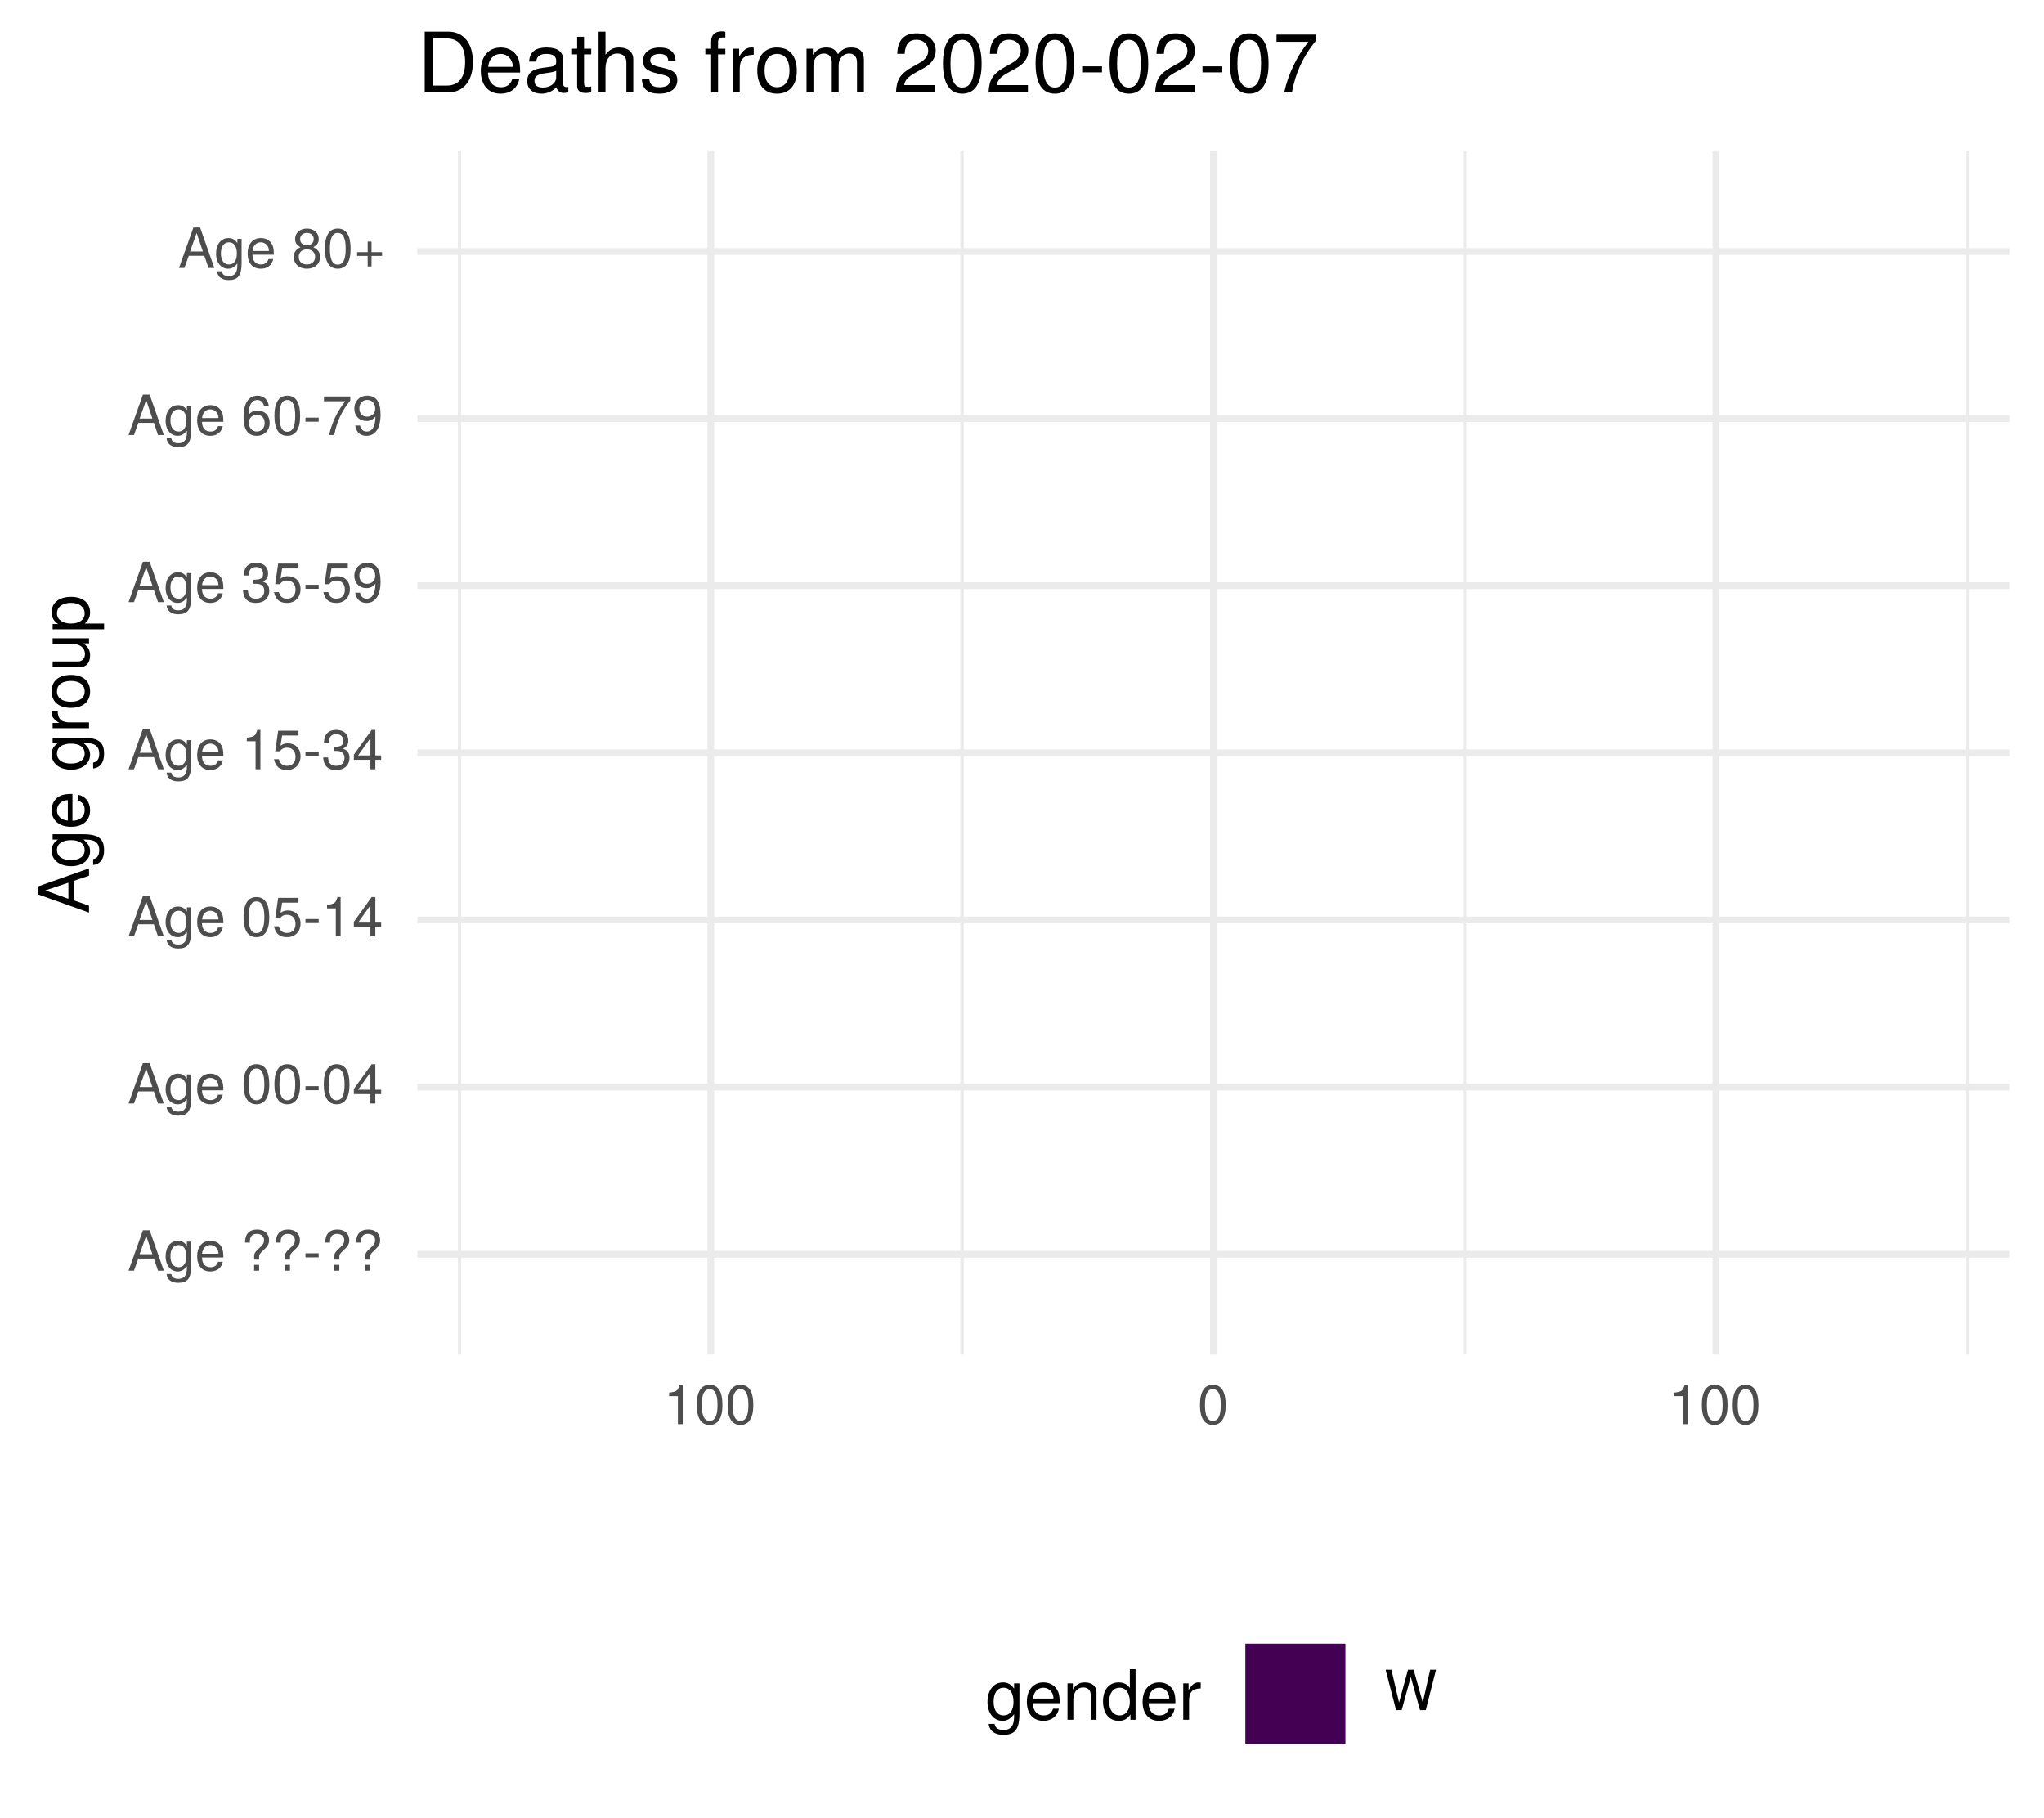
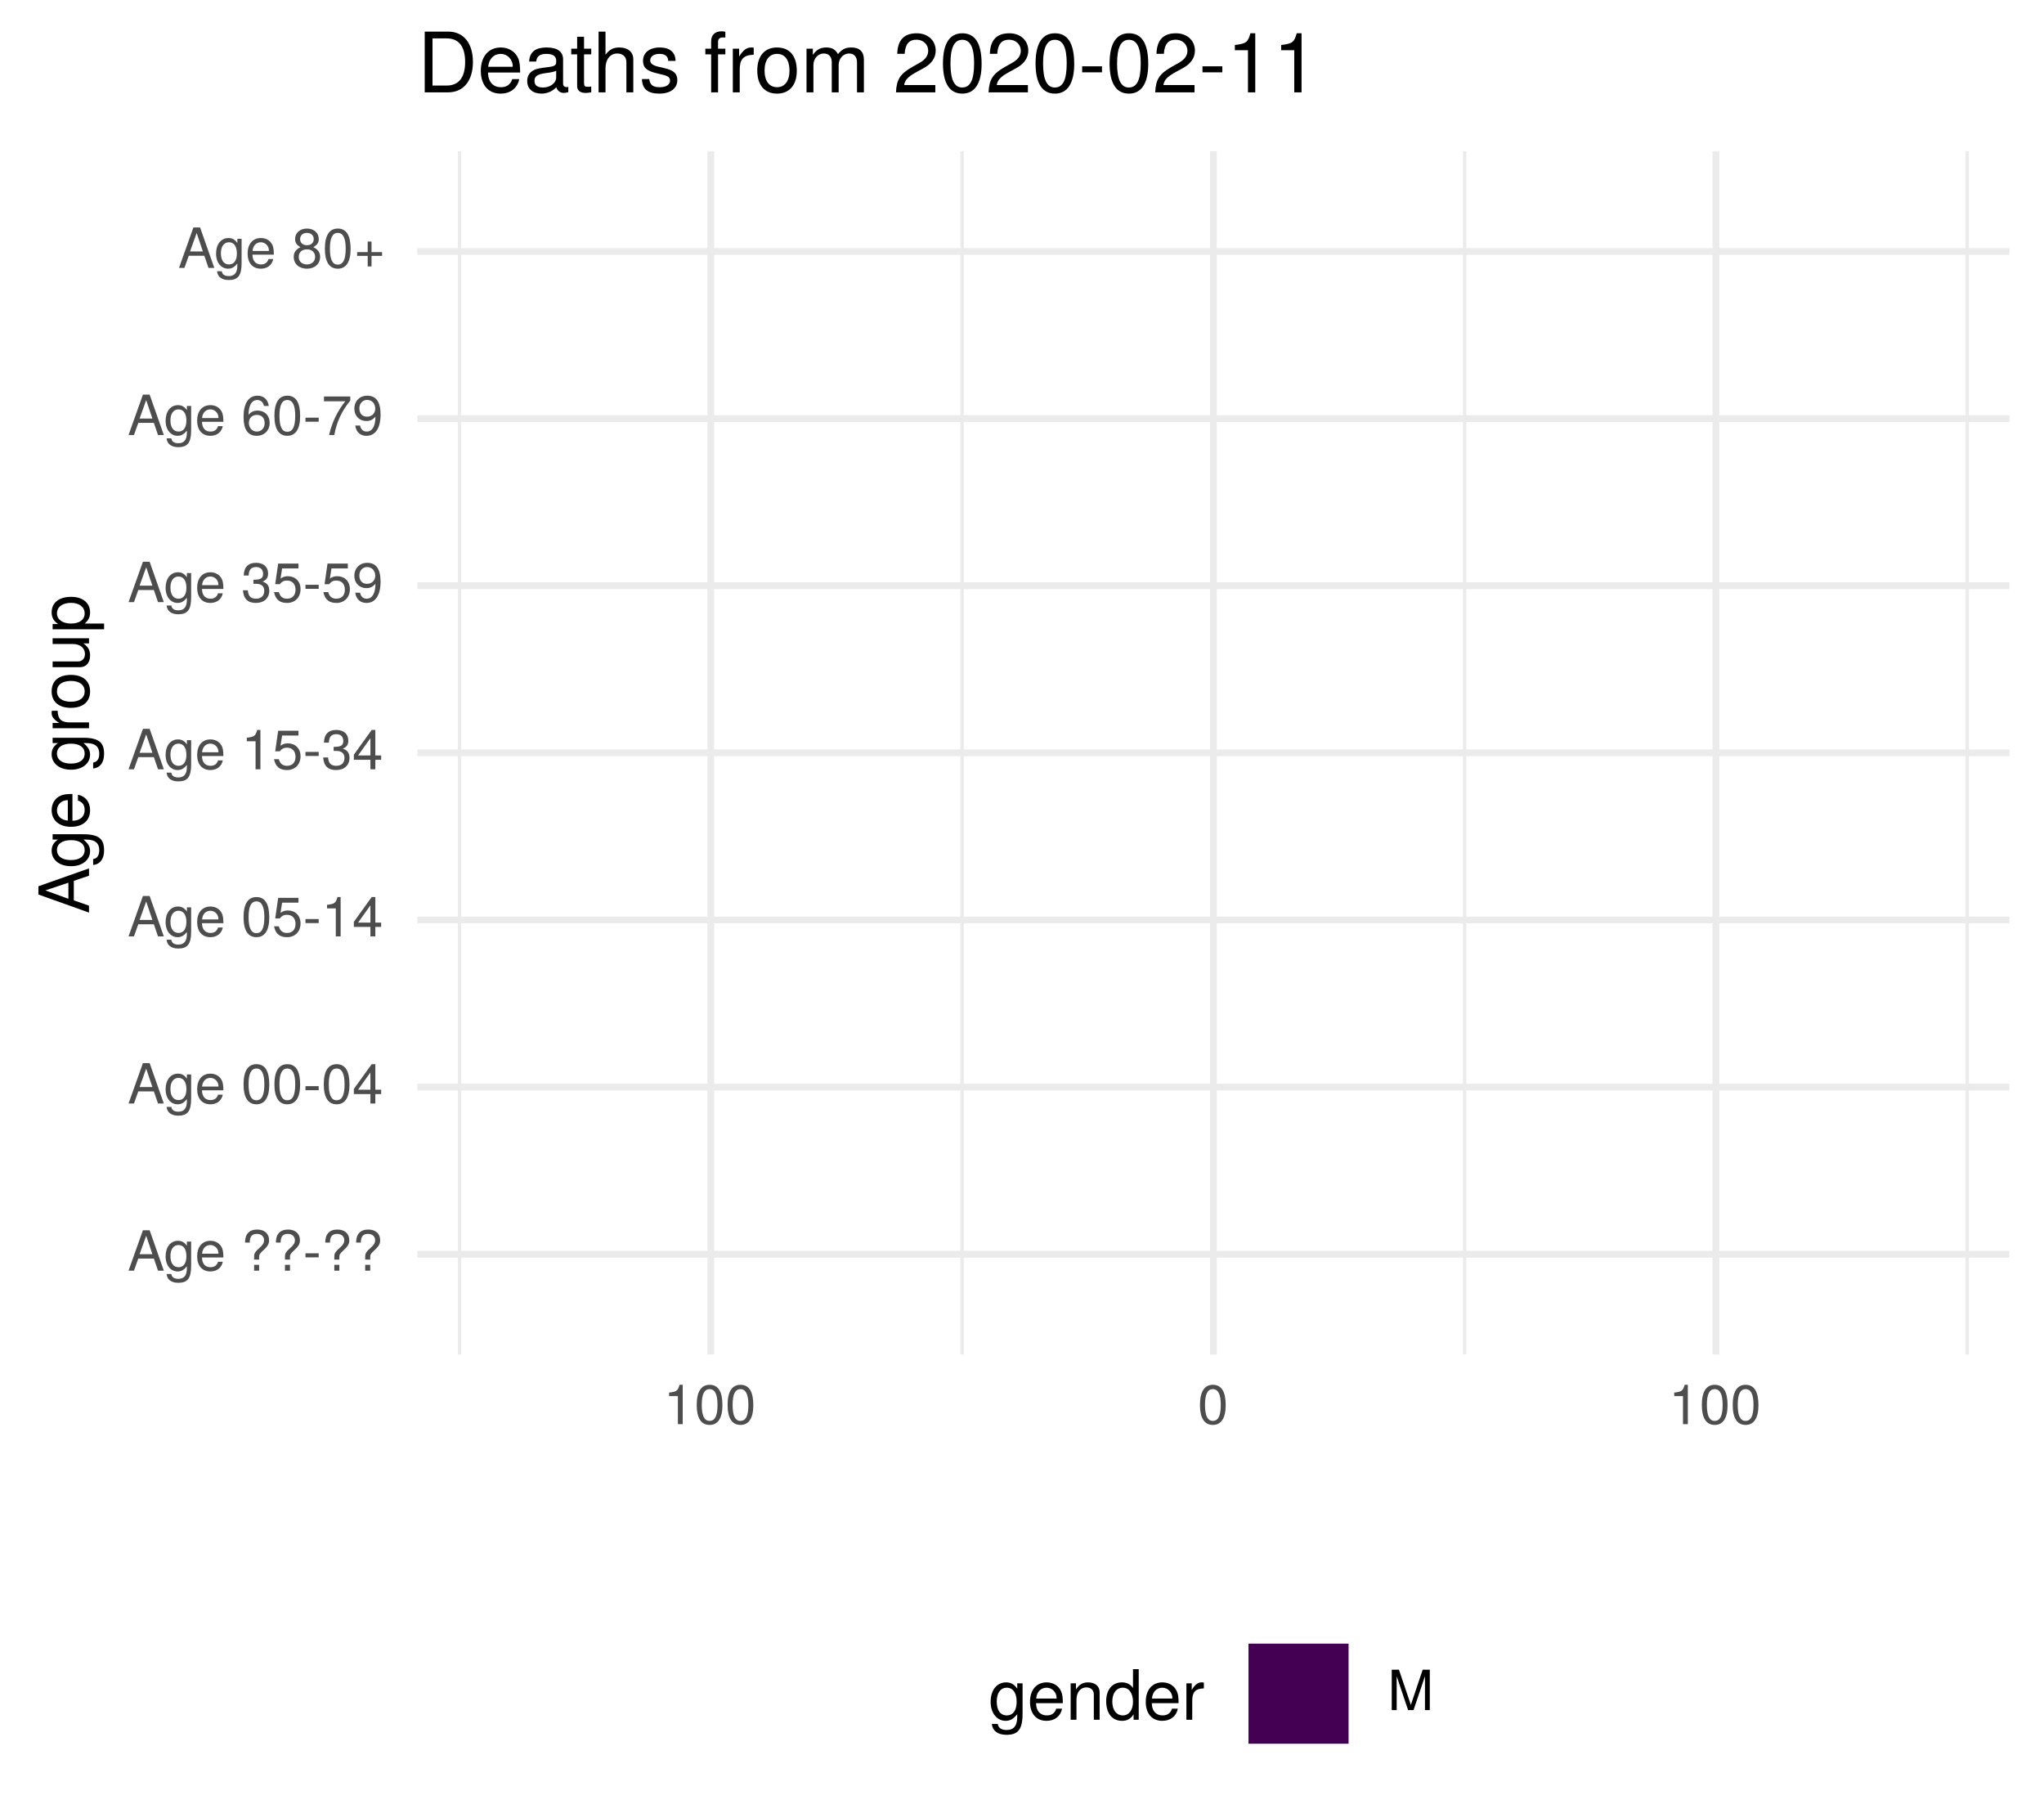
<svg xmlns="http://www.w3.org/2000/svg" xmlns:xlink="http://www.w3.org/1999/xlink" width="324pt" height="288pt" viewBox="0 0 324 288" version="1.1">
  <defs>
    <g>
      <symbol overflow="visible" id="glyph0-0">
        <path style="stroke:none;" d="" />
      </symbol>
      <symbol overflow="visible" id="glyph0-1">
        <path style="stroke:none;" d="M 5.75 0 L 3.5 -6.406 L 2.438 -6.406 L 0.156 0 L 1.016 0 L 1.703 -1.922 L 4.172 -1.922 L 4.828 0 Z M 3.938 -2.609 L 1.906 -2.609 L 2.953 -5.531 Z M 3.938 -2.609 " />
      </symbol>
      <symbol overflow="visible" id="glyph0-2">
        <path style="stroke:none;" d="M 4.297 -0.75 L 4.297 -4.609 L 3.625 -4.609 L 3.625 -3.938 C 3.25 -4.484 2.812 -4.734 2.219 -4.734 C 1.047 -4.734 0.25 -3.75 0.25 -2.266 C 0.25 -0.812 1.078 0.125 2.156 0.125 C 2.734 0.125 3.141 -0.109 3.625 -0.688 L 3.625 -0.391 C 3.625 0.828 3.125 1.297 2.266 1.297 C 1.688 1.297 1.234 1.094 1.156 0.531 L 0.406 0.531 C 0.484 1.406 1.156 1.922 2.25 1.922 C 3.688 1.922 4.297 1.281 4.297 -0.75 Z M 3.547 -2.281 C 3.547 -1.172 3.078 -0.547 2.312 -0.547 C 1.5 -0.547 1.016 -1.188 1.016 -2.312 C 1.016 -3.406 1.516 -4.062 2.297 -4.062 C 3.094 -4.062 3.547 -3.391 3.547 -2.281 Z M 3.547 -2.281 " />
      </symbol>
      <symbol overflow="visible" id="glyph0-3">
        <path style="stroke:none;" d="M 4.516 -2.094 C 4.516 -2.766 4.453 -3.188 4.328 -3.531 C 4.031 -4.281 3.328 -4.734 2.469 -4.734 C 1.172 -4.734 0.359 -3.797 0.359 -2.281 C 0.359 -0.766 1.156 0.125 2.453 0.125 C 3.5 0.125 4.234 -0.469 4.422 -1.406 L 3.672 -1.406 C 3.469 -0.797 3.062 -0.547 2.469 -0.547 C 1.703 -0.547 1.141 -1.031 1.125 -2.094 Z M 3.734 -2.75 C 3.734 -2.75 3.734 -2.703 3.719 -2.688 L 1.141 -2.688 C 1.203 -3.516 1.719 -4.062 2.453 -4.062 C 3.172 -4.062 3.734 -3.469 3.734 -2.75 Z M 3.734 -2.75 " />
      </symbol>
      <symbol overflow="visible" id="glyph0-4">
        <path style="stroke:none;" d="" />
      </symbol>
      <symbol overflow="visible" id="glyph0-5">
        <path style="stroke:none;" d="M 4.422 -4.828 C 4.422 -5.859 3.688 -6.516 2.547 -6.516 C 1.281 -6.516 0.609 -5.812 0.609 -4.453 L 1.359 -4.453 C 1.359 -5.422 1.719 -5.828 2.5 -5.828 C 3.172 -5.828 3.625 -5.422 3.625 -4.828 C 3.625 -4.422 3.438 -4.078 2.969 -3.672 C 2.453 -3.203 2.453 -3.203 2.297 -3 C 2.109 -2.75 2.047 -2.547 2.047 -2.234 L 2.047 -1.75 L 2.844 -1.75 L 2.844 -2.156 C 2.844 -2.547 2.938 -2.703 3.531 -3.25 C 4.203 -3.859 4.422 -4.25 4.422 -4.828 Z M 2.844 0 L 2.844 -0.922 L 2.047 -0.922 L 2.047 0 Z M 2.844 0 " />
      </symbol>
      <symbol overflow="visible" id="glyph0-6">
        <path style="stroke:none;" d="M 2.5 -2.109 L 2.5 -2.75 L 0.406 -2.75 L 0.406 -2.109 Z M 2.5 -2.109 " />
      </symbol>
      <symbol overflow="visible" id="glyph0-7">
        <path style="stroke:none;" d="M 4.453 -3 C 4.453 -5.156 3.781 -6.234 2.422 -6.234 C 1.078 -6.234 0.375 -5.141 0.375 -3.047 C 0.375 -0.953 1.078 0.125 2.422 0.125 C 3.734 0.125 4.453 -0.953 4.453 -3 Z M 3.672 -3.062 C 3.672 -1.297 3.266 -0.516 2.406 -0.516 C 1.578 -0.516 1.172 -1.344 1.172 -3.047 C 1.172 -4.75 1.578 -5.547 2.422 -5.547 C 3.25 -5.547 3.672 -4.734 3.672 -3.062 Z M 3.672 -3.062 " />
      </symbol>
      <symbol overflow="visible" id="glyph0-8">
        <path style="stroke:none;" d="M 4.578 -1.5 L 4.578 -2.188 L 3.656 -2.188 L 3.656 -6.234 L 3.078 -6.234 L 0.25 -2.312 L 0.25 -1.5 L 2.875 -1.5 L 2.875 0 L 3.656 0 L 3.656 -1.5 Z M 2.875 -2.188 L 0.922 -2.188 L 2.875 -4.922 Z M 2.875 -2.188 " />
      </symbol>
      <symbol overflow="visible" id="glyph0-9">
        <path style="stroke:none;" d="M 4.516 -2.062 C 4.516 -3.297 3.688 -4.109 2.5 -4.109 C 2.062 -4.109 1.703 -4 1.344 -3.734 L 1.594 -5.344 L 4.188 -5.344 L 4.188 -6.109 L 0.969 -6.109 L 0.5 -2.844 L 1.219 -2.844 C 1.578 -3.266 1.875 -3.422 2.359 -3.422 C 3.188 -3.422 3.719 -2.891 3.719 -1.969 C 3.719 -1.062 3.203 -0.547 2.359 -0.547 C 1.688 -0.547 1.266 -0.891 1.078 -1.594 L 0.312 -1.594 C 0.562 -0.359 1.266 0.125 2.375 0.125 C 3.641 0.125 4.516 -0.75 4.516 -2.062 Z M 4.516 -2.062 " />
      </symbol>
      <symbol overflow="visible" id="glyph0-10">
        <path style="stroke:none;" d="M 3.047 0 L 3.047 -6.234 L 2.547 -6.234 C 2.266 -5.281 2.094 -5.141 0.891 -5 L 0.891 -4.438 L 2.281 -4.438 L 2.281 0 Z M 3.047 0 " />
      </symbol>
      <symbol overflow="visible" id="glyph0-11">
        <path style="stroke:none;" d="M 4.453 -1.812 C 4.453 -2.562 4.141 -3.016 3.391 -3.266 C 3.969 -3.5 4.266 -3.891 4.266 -4.516 C 4.266 -5.594 3.547 -6.234 2.359 -6.234 C 1.109 -6.234 0.438 -5.547 0.406 -4.219 L 1.188 -4.219 C 1.203 -5.141 1.578 -5.562 2.375 -5.562 C 3.062 -5.562 3.469 -5.156 3.469 -4.5 C 3.469 -3.828 3.188 -3.547 1.938 -3.547 L 1.938 -2.906 L 2.359 -2.906 C 3.219 -2.906 3.656 -2.5 3.656 -1.797 C 3.656 -1.016 3.172 -0.547 2.359 -0.547 C 1.516 -0.547 1.109 -0.969 1.062 -1.875 L 0.281 -1.875 C 0.375 -0.5 1.062 0.125 2.344 0.125 C 3.625 0.125 4.453 -0.641 4.453 -1.812 Z M 4.453 -1.812 " />
      </symbol>
      <symbol overflow="visible" id="glyph0-12">
        <path style="stroke:none;" d="M 4.484 -3.266 C 4.484 -5.219 3.797 -6.234 2.375 -6.234 C 1.188 -6.234 0.328 -5.391 0.328 -4.172 C 0.328 -3.016 1.125 -2.219 2.25 -2.219 C 2.844 -2.219 3.266 -2.438 3.672 -2.922 C 3.672 -1.406 3.172 -0.547 2.281 -0.547 C 1.734 -0.547 1.359 -0.891 1.234 -1.5 L 0.469 -1.5 C 0.609 -0.469 1.281 0.125 2.234 0.125 C 3.688 0.125 4.484 -1.109 4.484 -3.266 Z M 3.641 -4.188 C 3.641 -3.422 3.094 -2.906 2.344 -2.906 C 1.594 -2.906 1.125 -3.391 1.125 -4.234 C 1.125 -5.016 1.656 -5.562 2.359 -5.562 C 3.094 -5.562 3.641 -5 3.641 -4.188 Z M 3.641 -4.188 " />
      </symbol>
      <symbol overflow="visible" id="glyph0-13">
        <path style="stroke:none;" d="M 4.516 -1.938 C 4.516 -3.094 3.719 -3.875 2.609 -3.875 C 1.984 -3.875 1.5 -3.641 1.172 -3.188 C 1.172 -4.703 1.672 -5.547 2.562 -5.547 C 3.109 -5.547 3.484 -5.203 3.609 -4.609 L 4.375 -4.609 C 4.234 -5.625 3.562 -6.234 2.609 -6.234 C 1.156 -6.234 0.375 -5.016 0.375 -2.844 C 0.375 -0.891 1.047 0.125 2.469 0.125 C 3.656 0.125 4.516 -0.719 4.516 -1.938 Z M 3.719 -1.875 C 3.719 -1.094 3.188 -0.547 2.484 -0.547 C 1.766 -0.547 1.219 -1.125 1.219 -1.922 C 1.219 -2.688 1.734 -3.188 2.5 -3.188 C 3.25 -3.188 3.719 -2.703 3.719 -1.875 Z M 3.719 -1.875 " />
      </symbol>
      <symbol overflow="visible" id="glyph0-14">
        <path style="stroke:none;" d="M 4.578 -5.453 L 4.578 -6.109 L 0.406 -6.109 L 0.406 -5.344 L 3.781 -5.344 C 2.531 -3.781 1.656 -1.953 1.219 0 L 2.047 0 C 2.391 -2.016 3.266 -3.891 4.578 -5.453 Z M 4.578 -5.453 " />
      </symbol>
      <symbol overflow="visible" id="glyph0-15">
        <path style="stroke:none;" d="M 4.516 -1.766 C 4.516 -2.453 4.156 -2.938 3.438 -3.281 C 4.078 -3.672 4.297 -3.984 4.297 -4.578 C 4.297 -5.547 3.531 -6.234 2.422 -6.234 C 1.312 -6.234 0.547 -5.547 0.547 -4.578 C 0.547 -4 0.75 -3.672 1.391 -3.281 C 0.672 -2.938 0.328 -2.453 0.328 -1.766 C 0.328 -0.625 1.188 0.125 2.422 0.125 C 3.656 0.125 4.516 -0.625 4.516 -1.766 Z M 3.5 -4.562 C 3.5 -3.969 3.062 -3.594 2.422 -3.594 C 1.766 -3.594 1.344 -3.969 1.344 -4.562 C 1.344 -5.156 1.766 -5.547 2.422 -5.547 C 3.078 -5.547 3.5 -5.156 3.5 -4.562 Z M 3.719 -1.75 C 3.719 -1.016 3.188 -0.547 2.406 -0.547 C 1.641 -0.547 1.125 -1.016 1.125 -1.75 C 1.125 -2.484 1.641 -2.938 2.422 -2.938 C 3.188 -2.938 3.719 -2.484 3.719 -1.75 Z M 3.719 -1.75 " />
      </symbol>
      <symbol overflow="visible" id="glyph0-16">
        <path style="stroke:none;" d="M 4.547 -1.906 L 4.547 -2.5 L 2.875 -2.5 L 2.875 -4.172 L 2.266 -4.172 L 2.266 -2.5 L 0.594 -2.5 L 0.594 -1.906 L 2.266 -1.906 L 2.266 -0.234 L 2.875 -0.234 L 2.875 -1.906 Z M 4.547 -1.906 " />
      </symbol>
      <symbol overflow="visible" id="glyph0-17">
-         <path style="stroke:none;" d="M 8.172 -6.406 L 7.25 -6.406 L 6.078 -1.203 L 4.625 -6.406 L 3.734 -6.406 L 2.312 -1.203 L 1.109 -6.406 L 0.188 -6.406 L 1.844 0 L 2.734 0 L 4.172 -5.266 L 5.641 0 L 6.547 0 Z M 8.172 -6.406 " />
+         <path style="stroke:none;" d="M 6.688 0 L 6.688 -6.406 L 5.562 -6.406 L 3.688 -0.828 L 1.797 -6.406 L 0.656 -6.406 L 0.656 0 L 1.438 0 L 1.438 -5.375 L 3.25 0 L 4.109 0 L 5.922 -5.375 L 5.922 0 Z M 6.688 0 " />
      </symbol>
      <symbol overflow="visible" id="glyph1-0">
        <path style="stroke:none;" d="" />
      </symbol>
      <symbol overflow="visible" id="glyph1-1">
        <path style="stroke:none;" d="M 0 -7.188 L -8.016 -4.359 L -8.016 -3.047 L 0 -0.188 L 0 -1.281 L -2.406 -2.125 L -2.406 -5.219 L 0 -6.031 Z M -3.266 -4.922 L -3.266 -2.375 L -6.922 -3.703 Z M -3.266 -4.922 " />
      </symbol>
      <symbol overflow="visible" id="glyph1-2">
        <path style="stroke:none;" d="M -0.953 -5.375 L -5.766 -5.375 L -5.766 -4.531 L -4.922 -4.531 C -5.609 -4.062 -5.922 -3.516 -5.922 -2.766 C -5.922 -1.312 -4.703 -0.312 -2.828 -0.312 C -1.016 -0.312 0.172 -1.344 0.172 -2.688 C 0.172 -3.422 -0.141 -3.922 -0.875 -4.531 L -0.484 -4.531 C 1.047 -4.531 1.625 -3.906 1.625 -2.844 C 1.625 -2.109 1.359 -1.547 0.656 -1.438 L 0.656 -0.5 C 1.75 -0.609 2.391 -1.453 2.391 -2.812 C 2.391 -4.609 1.594 -5.375 -0.953 -5.375 Z M -2.844 -4.438 C -1.469 -4.438 -0.688 -3.844 -0.688 -2.875 C -0.688 -1.875 -1.484 -1.281 -2.875 -1.281 C -4.266 -1.281 -5.078 -1.891 -5.078 -2.875 C -5.078 -3.859 -4.25 -4.438 -2.844 -4.438 Z M -2.844 -4.438 " />
      </symbol>
      <symbol overflow="visible" id="glyph1-3">
        <path style="stroke:none;" d="M -2.625 -5.641 C -3.453 -5.641 -3.984 -5.578 -4.406 -5.406 C -5.359 -5.031 -5.922 -4.156 -5.922 -3.078 C -5.922 -1.469 -4.734 -0.438 -2.844 -0.438 C -0.953 -0.438 0.172 -1.438 0.172 -3.062 C 0.172 -4.375 -0.578 -5.297 -1.75 -5.516 L -1.75 -4.594 C -0.984 -4.344 -0.688 -3.828 -0.688 -3.094 C -0.688 -2.141 -1.297 -1.422 -2.625 -1.391 Z M -3.438 -4.656 C -3.438 -4.656 -3.391 -4.656 -3.359 -4.656 L -3.359 -1.422 C -4.391 -1.5 -5.078 -2.141 -5.078 -3.062 C -5.078 -3.969 -4.328 -4.656 -3.438 -4.656 Z M -3.438 -4.656 " />
      </symbol>
      <symbol overflow="visible" id="glyph1-4">
        <path style="stroke:none;" d="" />
      </symbol>
      <symbol overflow="visible" id="glyph1-5">
        <path style="stroke:none;" d="M -4.969 -3.531 L -5.891 -3.531 C -5.922 -3.375 -5.922 -3.297 -5.922 -3.172 C -5.922 -2.578 -5.578 -2.141 -4.719 -1.609 L -5.766 -1.609 L -5.766 -0.766 L 0 -0.766 L 0 -1.688 L -2.984 -1.688 C -4.297 -1.688 -4.938 -2.109 -4.969 -3.531 Z M -4.969 -3.531 " />
      </symbol>
      <symbol overflow="visible" id="glyph1-6">
        <path style="stroke:none;" d="M -2.844 -5.609 C -4.828 -5.609 -5.922 -4.656 -5.922 -2.984 C -5.922 -1.375 -4.812 -0.391 -2.875 -0.391 C -0.953 -0.391 0.172 -1.359 0.172 -3 C 0.172 -4.625 -0.953 -5.609 -2.844 -5.609 Z M -2.844 -4.656 C -1.5 -4.656 -0.688 -4.016 -0.688 -3 C -0.688 -1.984 -1.484 -1.359 -2.875 -1.359 C -4.266 -1.359 -5.078 -1.984 -5.078 -3 C -5.078 -4.031 -4.281 -4.656 -2.844 -4.656 Z M -2.844 -4.656 " />
      </symbol>
      <symbol overflow="visible" id="glyph1-7">
        <path style="stroke:none;" d="M 0 -5.297 L -5.766 -5.297 L -5.766 -4.391 L -2.578 -4.391 C -1.406 -4.391 -0.641 -3.766 -0.641 -2.812 C -0.641 -2.094 -1.078 -1.625 -1.766 -1.625 L -5.766 -1.625 L -5.766 -0.719 L -1.406 -0.719 C -0.453 -0.719 0.172 -1.438 0.172 -2.547 C 0.172 -3.406 -0.125 -3.938 -0.891 -4.484 L 0 -4.484 Z M 0 -5.297 " />
      </symbol>
      <symbol overflow="visible" id="glyph1-8">
        <path style="stroke:none;" d="M -2.828 -5.75 C -4.766 -5.75 -5.922 -4.812 -5.922 -3.281 C -5.922 -2.5 -5.578 -1.875 -4.891 -1.438 L -5.766 -1.438 L -5.766 -0.609 L 2.391 -0.609 L 2.391 -1.516 L -0.688 -1.516 C -0.094 -2 0.172 -2.547 0.172 -3.281 C 0.172 -4.781 -0.984 -5.75 -2.828 -5.75 Z M -2.844 -4.797 C -1.547 -4.797 -0.688 -4.125 -0.688 -3.125 C -0.688 -2.156 -1.484 -1.516 -2.844 -1.516 C -4.188 -1.516 -5.078 -2.156 -5.078 -3.125 C -5.078 -4.141 -4.219 -4.797 -2.844 -4.797 Z M -2.844 -4.797 " />
      </symbol>
      <symbol overflow="visible" id="glyph2-0">
        <path style="stroke:none;" d="" />
      </symbol>
      <symbol overflow="visible" id="glyph2-1">
        <path style="stroke:none;" d="M 5.375 -0.953 L 5.375 -5.766 L 4.531 -5.766 L 4.531 -4.922 C 4.062 -5.609 3.516 -5.922 2.766 -5.922 C 1.312 -5.922 0.312 -4.703 0.312 -2.828 C 0.312 -1.016 1.344 0.172 2.688 0.172 C 3.422 0.172 3.922 -0.141 4.531 -0.875 L 4.531 -0.484 C 4.531 1.047 3.906 1.625 2.844 1.625 C 2.109 1.625 1.547 1.359 1.438 0.656 L 0.5 0.656 C 0.609 1.75 1.453 2.391 2.812 2.391 C 4.609 2.391 5.375 1.594 5.375 -0.953 Z M 4.438 -2.844 C 4.438 -1.469 3.844 -0.688 2.875 -0.688 C 1.875 -0.688 1.281 -1.484 1.281 -2.875 C 1.281 -4.266 1.891 -5.078 2.875 -5.078 C 3.859 -5.078 4.438 -4.25 4.438 -2.844 Z M 4.438 -2.844 " />
      </symbol>
      <symbol overflow="visible" id="glyph2-2">
        <path style="stroke:none;" d="M 5.641 -2.625 C 5.641 -3.453 5.578 -3.984 5.406 -4.406 C 5.031 -5.359 4.156 -5.922 3.078 -5.922 C 1.469 -5.922 0.438 -4.734 0.438 -2.844 C 0.438 -0.953 1.438 0.172 3.062 0.172 C 4.375 0.172 5.297 -0.578 5.516 -1.75 L 4.594 -1.75 C 4.344 -0.984 3.828 -0.688 3.094 -0.688 C 2.141 -0.688 1.422 -1.297 1.391 -2.625 Z M 4.656 -3.438 C 4.656 -3.438 4.656 -3.391 4.656 -3.359 L 1.422 -3.359 C 1.5 -4.391 2.141 -5.078 3.062 -5.078 C 3.969 -5.078 4.656 -4.328 4.656 -3.438 Z M 4.656 -3.438 " />
      </symbol>
      <symbol overflow="visible" id="glyph2-3">
        <path style="stroke:none;" d="M 5.359 0 L 5.359 -4.359 C 5.359 -5.312 4.641 -5.922 3.531 -5.922 C 2.672 -5.922 2.125 -5.594 1.609 -4.797 L 1.609 -5.766 L 0.766 -5.766 L 0.766 0 L 1.688 0 L 1.688 -3.172 C 1.688 -4.359 2.328 -5.125 3.25 -5.125 C 3.984 -5.125 4.438 -4.688 4.438 -4 L 4.438 0 Z M 5.359 0 " />
      </symbol>
      <symbol overflow="visible" id="glyph2-4">
        <path style="stroke:none;" d="M 5.438 0 L 5.438 -8.016 L 4.531 -8.016 L 4.531 -5.031 C 4.141 -5.625 3.531 -5.922 2.766 -5.922 C 1.266 -5.922 0.281 -4.781 0.281 -2.938 C 0.281 -0.984 1.25 0.172 2.797 0.172 C 3.594 0.172 4.141 -0.125 4.625 -0.844 L 4.625 0 Z M 4.531 -2.859 C 4.531 -1.531 3.891 -0.688 2.922 -0.688 C 1.906 -0.688 1.25 -1.547 1.25 -2.875 C 1.25 -4.219 1.906 -5.078 2.922 -5.078 C 3.906 -5.078 4.531 -4.188 4.531 -2.859 Z M 4.531 -2.859 " />
      </symbol>
      <symbol overflow="visible" id="glyph2-5">
        <path style="stroke:none;" d="M 3.531 -4.969 L 3.531 -5.891 C 3.375 -5.922 3.297 -5.922 3.172 -5.922 C 2.578 -5.922 2.141 -5.578 1.609 -4.719 L 1.609 -5.766 L 0.766 -5.766 L 0.766 0 L 1.688 0 L 1.688 -2.984 C 1.688 -4.297 2.109 -4.938 3.531 -4.969 Z M 3.531 -4.969 " />
      </symbol>
      <symbol overflow="visible" id="glyph3-0">
        <path style="stroke:none;" d="" />
      </symbol>
      <symbol overflow="visible" id="glyph3-1">
        <path style="stroke:none;" d="M 8.812 -4.812 C 8.812 -7.797 7.328 -9.625 4.891 -9.625 L 1.172 -9.625 L 1.172 0 L 4.891 0 C 7.312 0 8.812 -1.828 8.812 -4.812 Z M 7.578 -4.812 C 7.578 -2.375 6.578 -1.078 4.672 -1.078 L 2.406 -1.078 L 2.406 -8.547 L 4.672 -8.547 C 6.578 -8.547 7.578 -7.266 7.578 -4.812 Z M 7.578 -4.812 " />
      </symbol>
      <symbol overflow="visible" id="glyph3-2">
        <path style="stroke:none;" d="M 6.766 -3.141 C 6.766 -4.141 6.688 -4.781 6.5 -5.297 C 6.047 -6.438 4.984 -7.109 3.703 -7.109 C 1.766 -7.109 0.531 -5.688 0.531 -3.422 C 0.531 -1.156 1.734 0.203 3.672 0.203 C 5.25 0.203 6.344 -0.703 6.625 -2.094 L 5.516 -2.094 C 5.219 -1.188 4.594 -0.812 3.703 -0.812 C 2.562 -0.812 1.703 -1.562 1.672 -3.141 Z M 5.594 -4.125 C 5.594 -4.125 5.594 -4.062 5.578 -4.047 L 1.703 -4.047 C 1.797 -5.266 2.578 -6.094 3.688 -6.094 C 4.766 -6.094 5.594 -5.203 5.594 -4.125 Z M 5.594 -4.125 " />
      </symbol>
      <symbol overflow="visible" id="glyph3-3">
        <path style="stroke:none;" d="M 7.062 -0.031 L 7.062 -0.859 C 6.938 -0.828 6.891 -0.828 6.828 -0.828 C 6.438 -0.828 6.234 -1.031 6.234 -1.375 L 6.234 -5.234 C 6.234 -6.453 5.328 -7.109 3.625 -7.109 C 1.953 -7.109 0.922 -6.469 0.859 -4.875 L 1.969 -4.875 C 2.062 -5.719 2.562 -6.094 3.594 -6.094 C 4.578 -6.094 5.141 -5.734 5.141 -5.062 L 5.141 -4.781 C 5.141 -4.312 4.859 -4.125 3.984 -4.016 C 2.422 -3.812 2.188 -3.766 1.766 -3.594 C 0.969 -3.266 0.547 -2.641 0.547 -1.797 C 0.547 -0.547 1.422 0.203 2.828 0.203 C 3.703 0.203 4.562 -0.172 5.172 -0.812 C 5.297 -0.297 5.766 0.094 6.312 0.094 C 6.531 0.094 6.703 0.062 7.062 -0.031 Z M 5.141 -2.391 C 5.141 -1.406 4.125 -0.766 3.062 -0.766 C 2.203 -0.766 1.703 -1.062 1.703 -1.828 C 1.703 -2.547 2.188 -2.859 3.359 -3.031 C 4.531 -3.188 4.766 -3.25 5.141 -3.422 Z M 5.141 -2.391 " />
      </symbol>
      <symbol overflow="visible" id="glyph3-4">
        <path style="stroke:none;" d="M 3.359 0 L 3.359 -0.922 C 3.203 -0.891 3.031 -0.875 2.828 -0.875 C 2.344 -0.875 2.219 -1 2.219 -1.484 L 2.219 -6.016 L 3.359 -6.016 L 3.359 -6.922 L 2.219 -6.922 L 2.219 -8.812 L 1.125 -8.812 L 1.125 -6.922 L 0.188 -6.922 L 0.188 -6.016 L 1.125 -6.016 L 1.125 -1 C 1.125 -0.297 1.594 0.094 2.453 0.094 C 2.719 0.094 2.984 0.062 3.359 0 Z M 3.359 0 " />
      </symbol>
      <symbol overflow="visible" id="glyph3-5">
        <path style="stroke:none;" d="M 6.422 0 L 6.422 -5.234 C 6.422 -6.391 5.578 -7.109 4.234 -7.109 C 3.266 -7.109 2.672 -6.812 2.016 -5.969 L 2.016 -9.625 L 0.922 -9.625 L 0.922 0 L 2.016 0 L 2.016 -3.812 C 2.016 -5.234 2.766 -6.156 3.891 -6.156 C 4.672 -6.156 5.328 -5.703 5.328 -4.797 L 5.328 0 Z M 6.422 0 " />
      </symbol>
      <symbol overflow="visible" id="glyph3-6">
        <path style="stroke:none;" d="M 6.062 -1.938 C 6.062 -2.969 5.484 -3.484 4.109 -3.812 L 3.047 -4.062 C 2.156 -4.281 1.766 -4.562 1.766 -5.062 C 1.766 -5.688 2.344 -6.094 3.234 -6.094 C 4.125 -6.094 4.594 -5.719 4.625 -4.984 L 5.781 -4.984 C 5.766 -6.344 4.875 -7.109 3.281 -7.109 C 1.656 -7.109 0.625 -6.281 0.625 -5 C 0.625 -3.922 1.172 -3.406 2.812 -3.016 L 3.844 -2.766 C 4.609 -2.578 4.906 -2.344 4.906 -1.844 C 4.906 -1.203 4.266 -0.812 3.297 -0.812 C 2.312 -0.812 1.75 -1.062 1.609 -2.109 L 0.453 -2.109 C 0.5 -0.516 1.406 0.203 3.203 0.203 C 4.953 0.203 6.062 -0.609 6.062 -1.938 Z M 6.062 -1.938 " />
      </symbol>
      <symbol overflow="visible" id="glyph3-7">
        <path style="stroke:none;" d="" />
      </symbol>
      <symbol overflow="visible" id="glyph3-8">
        <path style="stroke:none;" d="M 3.406 -6.016 L 3.406 -6.922 L 2.25 -6.922 L 2.25 -8 C 2.25 -8.469 2.516 -8.703 3.031 -8.703 C 3.109 -8.703 3.156 -8.703 3.406 -8.688 L 3.406 -9.594 C 3.156 -9.656 3.016 -9.672 2.781 -9.672 C 1.766 -9.672 1.156 -9.078 1.156 -8.094 L 1.156 -6.922 L 0.234 -6.922 L 0.234 -6.016 L 1.156 -6.016 L 1.156 0 L 2.25 0 L 2.25 -6.016 Z M 3.406 -6.016 " />
      </symbol>
      <symbol overflow="visible" id="glyph3-9">
        <path style="stroke:none;" d="M 4.234 -5.953 L 4.234 -7.078 C 4.047 -7.109 3.969 -7.109 3.812 -7.109 C 3.109 -7.109 2.562 -6.688 1.922 -5.672 L 1.922 -6.922 L 0.922 -6.922 L 0.922 0 L 2.016 0 L 2.016 -3.594 C 2.016 -5.156 2.531 -5.922 4.234 -5.953 Z M 4.234 -5.953 " />
      </symbol>
      <symbol overflow="visible" id="glyph3-10">
        <path style="stroke:none;" d="M 6.734 -3.406 C 6.734 -5.797 5.578 -7.109 3.594 -7.109 C 1.656 -7.109 0.469 -5.781 0.469 -3.453 C 0.469 -1.141 1.641 0.203 3.609 0.203 C 5.547 0.203 6.734 -1.141 6.734 -3.406 Z M 5.578 -3.422 C 5.578 -1.797 4.812 -0.812 3.609 -0.812 C 2.375 -0.812 1.625 -1.781 1.625 -3.453 C 1.625 -5.125 2.375 -6.094 3.609 -6.094 C 4.844 -6.094 5.578 -5.141 5.578 -3.422 Z M 5.578 -3.422 " />
      </symbol>
      <symbol overflow="visible" id="glyph3-11">
        <path style="stroke:none;" d="M 10.031 0 L 10.031 -5.188 C 10.031 -6.438 9.344 -7.109 8.047 -7.109 C 7.125 -7.109 6.578 -6.844 5.922 -6.062 C 5.516 -6.797 4.969 -7.109 4.062 -7.109 C 3.141 -7.109 2.531 -6.766 1.938 -5.938 L 1.938 -6.922 L 0.938 -6.922 L 0.938 0 L 2.031 0 L 2.031 -4.344 C 2.031 -5.344 2.766 -6.156 3.656 -6.156 C 4.469 -6.156 4.938 -5.656 4.938 -4.766 L 4.938 0 L 6.031 0 L 6.031 -4.344 C 6.031 -5.344 6.766 -6.156 7.672 -6.156 C 8.469 -6.156 8.938 -5.641 8.938 -4.766 L 8.938 0 Z M 10.031 0 " />
      </symbol>
      <symbol overflow="visible" id="glyph3-12">
        <path style="stroke:none;" d="M 6.75 -6.609 C 6.75 -8.203 5.516 -9.359 3.75 -9.359 C 1.828 -9.359 0.719 -8.391 0.656 -6.109 L 1.828 -6.109 C 1.922 -7.688 2.562 -8.344 3.703 -8.344 C 4.766 -8.344 5.562 -7.594 5.562 -6.594 C 5.562 -5.844 5.125 -5.219 4.297 -4.734 L 3.078 -4.047 C 1.125 -2.938 0.547 -2.062 0.453 0 L 6.688 0 L 6.688 -1.156 L 1.75 -1.156 C 1.875 -1.922 2.297 -2.406 3.453 -3.078 L 4.766 -3.797 C 6.078 -4.484 6.75 -5.469 6.75 -6.609 Z M 6.75 -6.609 " />
      </symbol>
      <symbol overflow="visible" id="glyph3-13">
        <path style="stroke:none;" d="M 6.688 -4.5 C 6.688 -7.75 5.672 -9.359 3.625 -9.359 C 1.609 -9.359 0.562 -7.719 0.562 -4.578 C 0.562 -1.422 1.625 0.203 3.625 0.203 C 5.609 0.203 6.688 -1.422 6.688 -4.5 Z M 5.5 -4.609 C 5.5 -1.953 4.891 -0.766 3.609 -0.766 C 2.375 -0.766 1.75 -2 1.75 -4.562 C 1.75 -7.125 2.375 -8.328 3.625 -8.328 C 4.891 -8.328 5.5 -7.109 5.5 -4.609 Z M 5.5 -4.609 " />
      </symbol>
      <symbol overflow="visible" id="glyph3-14">
        <path style="stroke:none;" d="M 3.75 -3.172 L 3.75 -4.125 L 0.609 -4.125 L 0.609 -3.172 Z M 3.75 -3.172 " />
      </symbol>
      <symbol overflow="visible" id="glyph3-15">
-         <path style="stroke:none;" d="M 6.859 -8.188 L 6.859 -9.156 L 0.609 -9.156 L 0.609 -8.016 L 5.672 -8.016 C 3.797 -5.672 2.484 -2.938 1.828 0 L 3.062 0 C 3.578 -3.031 4.891 -5.844 6.859 -8.188 Z M 6.859 -8.188 " />
+         <path style="stroke:none;" d="M 4.578 0 L 4.578 -9.359 L 3.812 -9.359 C 3.406 -7.922 3.141 -7.719 1.344 -7.5 L 1.344 -6.672 L 3.422 -6.672 L 3.422 0 Z M 4.578 0 " />
      </symbol>
    </g>
    <clipPath id="clip1">
      <path d="M 72 23.957 L 74 23.957 L 74 214.648 L 72 214.648 Z M 72 23.957 " />
    </clipPath>
    <clipPath id="clip2">
      <path d="M 152 23.957 L 153 23.957 L 153 214.648 L 152 214.648 Z M 152 23.957 " />
    </clipPath>
    <clipPath id="clip3">
      <path d="M 231 23.957 L 233 23.957 L 233 214.648 L 231 214.648 Z M 231 23.957 " />
    </clipPath>
    <clipPath id="clip4">
      <path d="M 311 23.957 L 313 23.957 L 313 214.648 L 311 214.648 Z M 311 23.957 " />
    </clipPath>
    <clipPath id="clip5">
      <path d="M 66.152 198 L 318.523 198 L 318.523 200 L 66.152 200 Z M 66.152 198 " />
    </clipPath>
    <clipPath id="clip6">
      <path d="M 66.152 171 L 318.523 171 L 318.523 173 L 66.152 173 Z M 66.152 171 " />
    </clipPath>
    <clipPath id="clip7">
      <path d="M 66.152 145 L 318.523 145 L 318.523 147 L 66.152 147 Z M 66.152 145 " />
    </clipPath>
    <clipPath id="clip8">
      <path d="M 66.152 118 L 318.523 118 L 318.523 120 L 66.152 120 Z M 66.152 118 " />
    </clipPath>
    <clipPath id="clip9">
      <path d="M 66.152 92 L 318.523 92 L 318.523 94 L 66.152 94 Z M 66.152 92 " />
    </clipPath>
    <clipPath id="clip10">
      <path d="M 66.152 65 L 318.523 65 L 318.523 67 L 66.152 67 Z M 66.152 65 " />
    </clipPath>
    <clipPath id="clip11">
      <path d="M 66.152 39 L 318.523 39 L 318.523 41 L 66.152 41 Z M 66.152 39 " />
    </clipPath>
    <clipPath id="clip12">
      <path d="M 112 23.957 L 114 23.957 L 114 214.648 L 112 214.648 Z M 112 23.957 " />
    </clipPath>
    <clipPath id="clip13">
      <path d="M 191 23.957 L 193 23.957 L 193 214.648 L 191 214.648 Z M 191 23.957 " />
    </clipPath>
    <clipPath id="clip14">
      <path d="M 271 23.957 L 273 23.957 L 273 214.648 L 271 214.648 Z M 271 23.957 " />
    </clipPath>
  </defs>
-   <g id="surface1896">
+   <g id="surface1906">
    <rect x="0" y="0" width="324" height="288" style="fill:rgb(100%,100%,100%);fill-opacity:1;stroke:none;" />
    <g clip-path="url(#clip1)" clip-rule="nonzero">
      <path style="fill:none;stroke-width:0.533;stroke-linecap:butt;stroke-linejoin:round;stroke:rgb(92.157%,92.157%,92.157%);stroke-opacity:1;stroke-miterlimit:10;" d="M 72.844 214.652 L 72.844 23.957 " />
    </g>
    <g clip-path="url(#clip2)" clip-rule="nonzero">
      <path style="fill:none;stroke-width:0.533;stroke-linecap:butt;stroke-linejoin:round;stroke:rgb(92.157%,92.157%,92.157%);stroke-opacity:1;stroke-miterlimit:10;" d="M 152.504 214.652 L 152.504 23.957 " />
    </g>
    <g clip-path="url(#clip3)" clip-rule="nonzero">
      <path style="fill:none;stroke-width:0.533;stroke-linecap:butt;stroke-linejoin:round;stroke:rgb(92.157%,92.157%,92.157%);stroke-opacity:1;stroke-miterlimit:10;" d="M 232.168 214.652 L 232.168 23.957 " />
    </g>
    <g clip-path="url(#clip4)" clip-rule="nonzero">
      <path style="fill:none;stroke-width:0.533;stroke-linecap:butt;stroke-linejoin:round;stroke:rgb(92.157%,92.157%,92.157%);stroke-opacity:1;stroke-miterlimit:10;" d="M 311.828 214.652 L 311.828 23.957 " />
    </g>
    <g clip-path="url(#clip5)" clip-rule="nonzero">
      <path style="fill:none;stroke-width:1.067;stroke-linecap:butt;stroke-linejoin:round;stroke:rgb(92.157%,92.157%,92.157%);stroke-opacity:1;stroke-miterlimit:10;" d="M 66.152 198.762 L 318.52 198.762 " />
    </g>
    <g clip-path="url(#clip6)" clip-rule="nonzero">
      <path style="fill:none;stroke-width:1.067;stroke-linecap:butt;stroke-linejoin:round;stroke:rgb(92.157%,92.157%,92.157%);stroke-opacity:1;stroke-miterlimit:10;" d="M 66.152 172.273 L 318.52 172.273 " />
    </g>
    <g clip-path="url(#clip7)" clip-rule="nonzero">
      <path style="fill:none;stroke-width:1.067;stroke-linecap:butt;stroke-linejoin:round;stroke:rgb(92.157%,92.157%,92.157%);stroke-opacity:1;stroke-miterlimit:10;" d="M 66.152 145.789 L 318.52 145.789 " />
    </g>
    <g clip-path="url(#clip8)" clip-rule="nonzero">
      <path style="fill:none;stroke-width:1.067;stroke-linecap:butt;stroke-linejoin:round;stroke:rgb(92.157%,92.157%,92.157%);stroke-opacity:1;stroke-miterlimit:10;" d="M 66.152 119.305 L 318.52 119.305 " />
    </g>
    <g clip-path="url(#clip9)" clip-rule="nonzero">
      <path style="fill:none;stroke-width:1.067;stroke-linecap:butt;stroke-linejoin:round;stroke:rgb(92.157%,92.157%,92.157%);stroke-opacity:1;stroke-miterlimit:10;" d="M 66.152 92.82 L 318.52 92.82 " />
    </g>
    <g clip-path="url(#clip10)" clip-rule="nonzero">
      <path style="fill:none;stroke-width:1.067;stroke-linecap:butt;stroke-linejoin:round;stroke:rgb(92.157%,92.157%,92.157%);stroke-opacity:1;stroke-miterlimit:10;" d="M 66.152 66.336 L 318.52 66.336 " />
    </g>
    <g clip-path="url(#clip11)" clip-rule="nonzero">
      <path style="fill:none;stroke-width:1.067;stroke-linecap:butt;stroke-linejoin:round;stroke:rgb(92.157%,92.157%,92.157%);stroke-opacity:1;stroke-miterlimit:10;" d="M 66.152 39.852 L 318.52 39.852 " />
    </g>
    <g clip-path="url(#clip12)" clip-rule="nonzero">
      <path style="fill:none;stroke-width:1.067;stroke-linecap:butt;stroke-linejoin:round;stroke:rgb(92.157%,92.157%,92.157%);stroke-opacity:1;stroke-miterlimit:10;" d="M 112.672 214.652 L 112.672 23.957 " />
    </g>
    <g clip-path="url(#clip13)" clip-rule="nonzero">
      <path style="fill:none;stroke-width:1.067;stroke-linecap:butt;stroke-linejoin:round;stroke:rgb(92.157%,92.157%,92.157%);stroke-opacity:1;stroke-miterlimit:10;" d="M 192.336 214.652 L 192.336 23.957 " />
    </g>
    <g clip-path="url(#clip14)" clip-rule="nonzero">
      <path style="fill:none;stroke-width:1.067;stroke-linecap:butt;stroke-linejoin:round;stroke:rgb(92.157%,92.157%,92.157%);stroke-opacity:1;stroke-miterlimit:10;" d="M 271.996 214.652 L 271.996 23.957 " />
    </g>
    <g style="fill:rgb(30.196%,30.196%,30.196%);fill-opacity:1;">
      <use xlink:href="#glyph0-1" x="20.219" y="201.364" />
      <use xlink:href="#glyph0-2" x="26" y="201.364" />
      <use xlink:href="#glyph0-3" x="30.893" y="201.364" />
      <use xlink:href="#glyph0-4" x="35.785" y="201.364" />
      <use xlink:href="#glyph0-5" x="38.231" y="201.364" />
      <use xlink:href="#glyph0-5" x="43.124" y="201.364" />
      <use xlink:href="#glyph0-6" x="48.017" y="201.364" />
      <use xlink:href="#glyph0-5" x="50.947" y="201.364" />
      <use xlink:href="#glyph0-5" x="55.84" y="201.364" />
    </g>
    <g style="fill:rgb(30.196%,30.196%,30.196%);fill-opacity:1;">
      <use xlink:href="#glyph0-1" x="20.219" y="174.876" />
      <use xlink:href="#glyph0-2" x="26" y="174.876" />
      <use xlink:href="#glyph0-3" x="30.893" y="174.876" />
      <use xlink:href="#glyph0-4" x="35.785" y="174.876" />
      <use xlink:href="#glyph0-7" x="38.231" y="174.876" />
      <use xlink:href="#glyph0-7" x="43.124" y="174.876" />
      <use xlink:href="#glyph0-6" x="48.017" y="174.876" />
      <use xlink:href="#glyph0-7" x="50.947" y="174.876" />
      <use xlink:href="#glyph0-8" x="55.84" y="174.876" />
    </g>
    <g style="fill:rgb(30.196%,30.196%,30.196%);fill-opacity:1;">
      <use xlink:href="#glyph0-1" x="20.219" y="148.392" />
      <use xlink:href="#glyph0-2" x="26" y="148.392" />
      <use xlink:href="#glyph0-3" x="30.893" y="148.392" />
      <use xlink:href="#glyph0-4" x="35.785" y="148.392" />
      <use xlink:href="#glyph0-7" x="38.231" y="148.392" />
      <use xlink:href="#glyph0-9" x="43.124" y="148.392" />
      <use xlink:href="#glyph0-6" x="48.017" y="148.392" />
      <use xlink:href="#glyph0-10" x="50.947" y="148.392" />
      <use xlink:href="#glyph0-8" x="55.84" y="148.392" />
    </g>
    <g style="fill:rgb(30.196%,30.196%,30.196%);fill-opacity:1;">
      <use xlink:href="#glyph0-1" x="20.219" y="121.907" />
      <use xlink:href="#glyph0-2" x="26" y="121.907" />
      <use xlink:href="#glyph0-3" x="30.893" y="121.907" />
      <use xlink:href="#glyph0-4" x="35.785" y="121.907" />
      <use xlink:href="#glyph0-10" x="38.231" y="121.907" />
      <use xlink:href="#glyph0-9" x="43.124" y="121.907" />
      <use xlink:href="#glyph0-6" x="48.017" y="121.907" />
      <use xlink:href="#glyph0-11" x="50.947" y="121.907" />
      <use xlink:href="#glyph0-8" x="55.84" y="121.907" />
    </g>
    <g style="fill:rgb(30.196%,30.196%,30.196%);fill-opacity:1;">
      <use xlink:href="#glyph0-1" x="20.219" y="95.423" />
      <use xlink:href="#glyph0-2" x="26" y="95.423" />
      <use xlink:href="#glyph0-3" x="30.893" y="95.423" />
      <use xlink:href="#glyph0-4" x="35.785" y="95.423" />
      <use xlink:href="#glyph0-11" x="38.231" y="95.423" />
      <use xlink:href="#glyph0-9" x="43.124" y="95.423" />
      <use xlink:href="#glyph0-6" x="48.017" y="95.423" />
      <use xlink:href="#glyph0-9" x="50.947" y="95.423" />
      <use xlink:href="#glyph0-12" x="55.84" y="95.423" />
    </g>
    <g style="fill:rgb(30.196%,30.196%,30.196%);fill-opacity:1;">
      <use xlink:href="#glyph0-1" x="20.219" y="68.938" />
      <use xlink:href="#glyph0-2" x="26" y="68.938" />
      <use xlink:href="#glyph0-3" x="30.893" y="68.938" />
      <use xlink:href="#glyph0-4" x="35.785" y="68.938" />
      <use xlink:href="#glyph0-13" x="38.231" y="68.938" />
      <use xlink:href="#glyph0-7" x="43.124" y="68.938" />
      <use xlink:href="#glyph0-6" x="48.017" y="68.938" />
      <use xlink:href="#glyph0-14" x="50.947" y="68.938" />
      <use xlink:href="#glyph0-12" x="55.84" y="68.938" />
    </g>
    <g style="fill:rgb(30.196%,30.196%,30.196%);fill-opacity:1;">
      <use xlink:href="#glyph0-1" x="28.219" y="42.454" />
      <use xlink:href="#glyph0-2" x="34" y="42.454" />
      <use xlink:href="#glyph0-3" x="38.893" y="42.454" />
      <use xlink:href="#glyph0-4" x="43.785" y="42.454" />
      <use xlink:href="#glyph0-15" x="46.231" y="42.454" />
      <use xlink:href="#glyph0-7" x="51.124" y="42.454" />
      <use xlink:href="#glyph0-16" x="56.017" y="42.454" />
    </g>
    <g style="fill:rgb(30.196%,30.196%,30.196%);fill-opacity:1;">
      <use xlink:href="#glyph0-10" x="105.172" y="225.685" />
      <use xlink:href="#glyph0-7" x="110.064" y="225.685" />
      <use xlink:href="#glyph0-7" x="114.957" y="225.685" />
    </g>
    <g style="fill:rgb(30.196%,30.196%,30.196%);fill-opacity:1;">
      <use xlink:href="#glyph0-7" x="189.836" y="225.685" />
    </g>
    <g style="fill:rgb(30.196%,30.196%,30.196%);fill-opacity:1;">
      <use xlink:href="#glyph0-10" x="264.496" y="225.685" />
      <use xlink:href="#glyph0-7" x="269.389" y="225.685" />
      <use xlink:href="#glyph0-7" x="274.281" y="225.685" />
    </g>
    <g style="fill:rgb(0%,0%,0%);fill-opacity:1;">
      <use xlink:href="#glyph1-1" x="14.108" y="144.805" />
      <use xlink:href="#glyph1-2" x="14.108" y="137.578" />
      <use xlink:href="#glyph1-3" x="14.108" y="131.462" />
      <use xlink:href="#glyph1-4" x="14.108" y="125.346" />
      <use xlink:href="#glyph1-2" x="14.108" y="122.288" />
      <use xlink:href="#glyph1-5" x="14.108" y="116.172" />
      <use xlink:href="#glyph1-6" x="14.108" y="112.563" />
      <use xlink:href="#glyph1-7" x="14.108" y="106.447" />
      <use xlink:href="#glyph1-8" x="14.108" y="100.331" />
    </g>
    <g style="fill:rgb(0%,0%,0%);fill-opacity:1;">
-       <use xlink:href="#glyph2-1" x="156.215" y="272.53" />
-       <use xlink:href="#glyph2-2" x="162.331" y="272.53" />
-       <use xlink:href="#glyph2-3" x="168.447" y="272.53" />
-       <use xlink:href="#glyph2-4" x="174.563" y="272.53" />
-       <use xlink:href="#glyph2-2" x="180.68" y="272.53" />
-       <use xlink:href="#glyph2-5" x="186.796" y="272.53" />
-     </g>
-     <path style=" stroke:none;fill-rule:nonzero;fill:rgb(26.667%,0.392%,32.941%);fill-opacity:1;" d="M 197.402 276.332 L 213.266 276.332 L 213.266 260.469 L 197.402 260.469 Z M 197.402 276.332 " />
+       <use xlink:href="#glyph2-1" x="156.715" y="272.53" />
+       <use xlink:href="#glyph2-2" x="162.831" y="272.53" />
+       <use xlink:href="#glyph2-3" x="168.947" y="272.53" />
+       <use xlink:href="#glyph2-4" x="175.063" y="272.53" />
+       <use xlink:href="#glyph2-2" x="181.18" y="272.53" />
+       <use xlink:href="#glyph2-5" x="187.296" y="272.53" />
+     </g>
+     <path style=" stroke:none;fill-rule:nonzero;fill:rgb(26.667%,0.392%,32.941%);fill-opacity:1;" d="M 197.902 276.332 L 213.766 276.332 L 213.766 260.469 L 197.902 260.469 Z M 197.902 276.332 " />
    <g style="fill:rgb(0%,0%,0%);fill-opacity:1;">
-       <use xlink:href="#glyph0-17" x="219.453" y="271.005" />
+       <use xlink:href="#glyph0-17" x="219.953" y="271.005" />
    </g>
    <g style="fill:rgb(0%,0%,0%);fill-opacity:1;">
      <use xlink:href="#glyph3-1" x="66.152" y="14.633" />
      <use xlink:href="#glyph3-2" x="75.683" y="14.633" />
      <use xlink:href="#glyph3-3" x="83.021" y="14.633" />
      <use xlink:href="#glyph3-4" x="90.36" y="14.633" />
      <use xlink:href="#glyph3-5" x="93.963" y="14.633" />
      <use xlink:href="#glyph3-6" x="101.302" y="14.633" />
      <use xlink:href="#glyph3-7" x="107.901" y="14.633" />
      <use xlink:href="#glyph3-8" x="111.57" y="14.633" />
      <use xlink:href="#glyph3-9" x="115.239" y="14.633" />
      <use xlink:href="#glyph3-10" x="119.568" y="14.633" />
      <use xlink:href="#glyph3-11" x="126.907" y="14.633" />
      <use xlink:href="#glyph3-7" x="137.902" y="14.633" />
      <use xlink:href="#glyph3-12" x="141.571" y="14.633" />
      <use xlink:href="#glyph3-13" x="148.91" y="14.633" />
      <use xlink:href="#glyph3-12" x="156.249" y="14.633" />
      <use xlink:href="#glyph3-13" x="163.588" y="14.633" />
      <use xlink:href="#glyph3-14" x="170.927" y="14.633" />
      <use xlink:href="#glyph3-13" x="175.322" y="14.633" />
      <use xlink:href="#glyph3-12" x="182.661" y="14.633" />
      <use xlink:href="#glyph3-14" x="190" y="14.633" />
-       <use xlink:href="#glyph3-13" x="194.396" y="14.633" />
+       <use xlink:href="#glyph3-15" x="194.396" y="14.633" />
      <use xlink:href="#glyph3-15" x="201.734" y="14.633" />
    </g>
  </g>
</svg>
